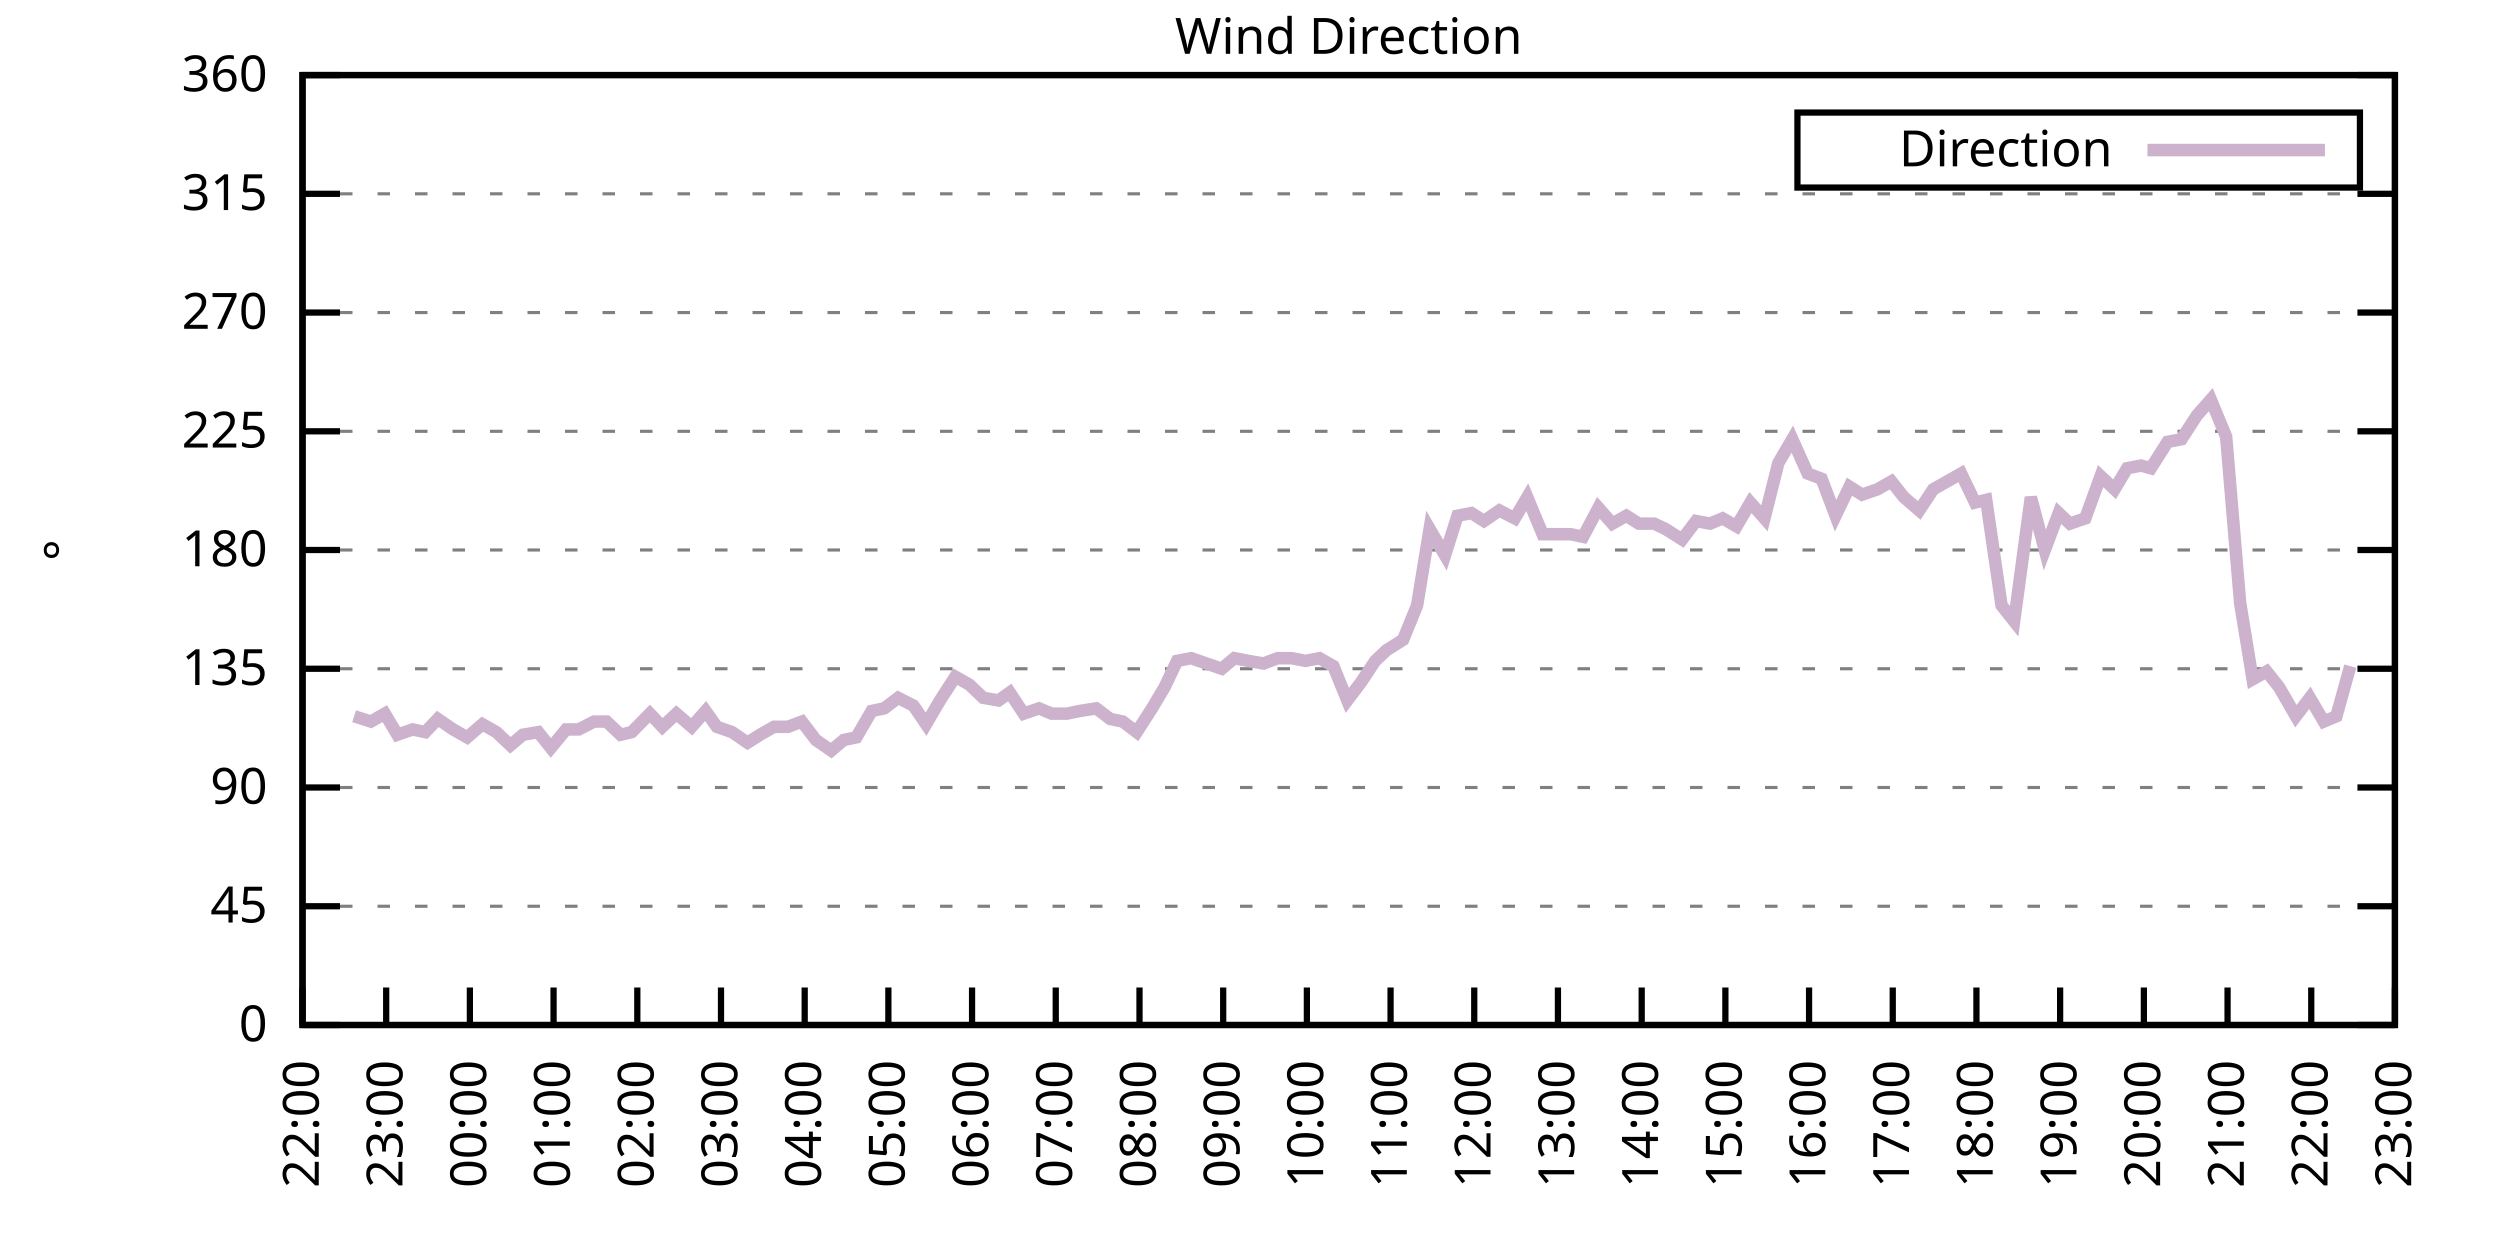
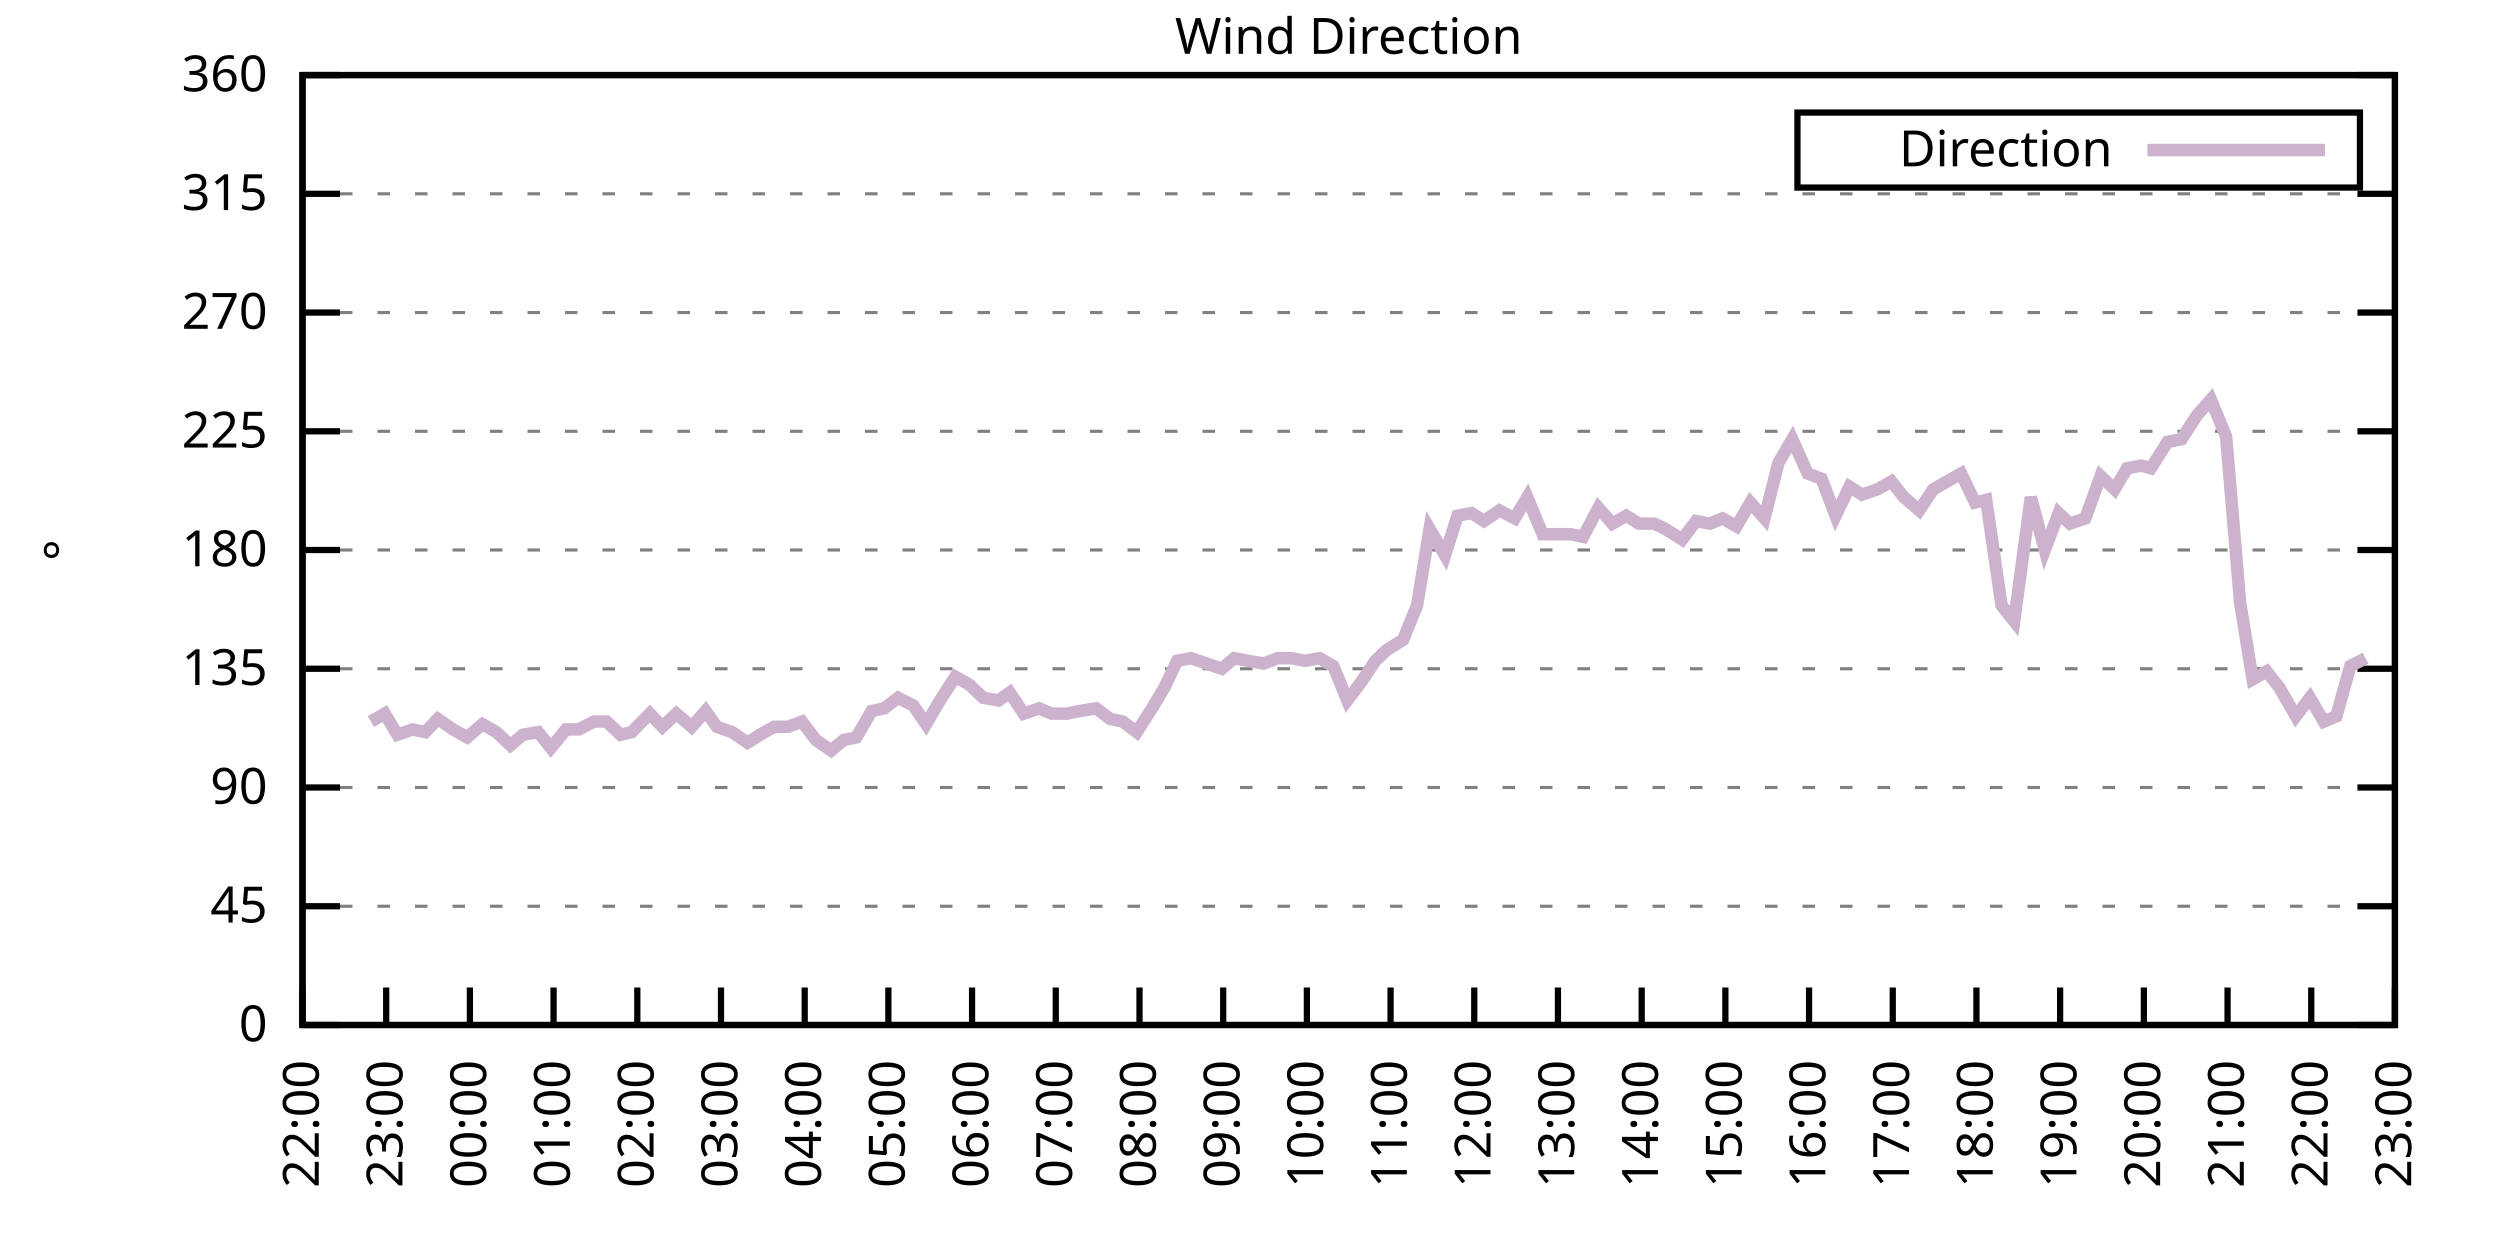
<svg xmlns="http://www.w3.org/2000/svg" xmlns:xlink="http://www.w3.org/1999/xlink" width="400" height="200" viewBox="0 0 400 200">
  <g id="gnuplot_canvas">
    <rect x="0" y="0" width="400" height="200" fill="none" />
    <defs>
      <circle id="gpDot" r="0.5" stroke-width="0.5" stroke="currentColor" />
      <path id="gpPt0" stroke-width="0.333" stroke="currentColor" d="M-1,0 h2 M0,-1 v2" />
      <path id="gpPt1" stroke-width="0.333" stroke="currentColor" d="M-1,-1 L1,1 M1,-1 L-1,1" />
      <path id="gpPt2" stroke-width="0.333" stroke="currentColor" d="M-1,0 L1,0 M0,-1 L0,1 M-1,-1 L1,1 M-1,1 L1,-1" />
      <rect id="gpPt3" stroke-width="0.333" stroke="currentColor" x="-1" y="-1" width="2" height="2" />
      <rect id="gpPt4" stroke-width="0.333" stroke="currentColor" fill="currentColor" x="-1" y="-1" width="2" height="2" />
      <circle id="gpPt5" stroke-width="0.333" stroke="currentColor" cx="0" cy="0" r="1" />
      <use xlink:href="#gpPt5" id="gpPt6" fill="currentColor" stroke="none" />
      <path id="gpPt7" stroke-width="0.333" stroke="currentColor" d="M0,-1.33 L-1.33,0.67 L1.33,0.67 z" />
      <use xlink:href="#gpPt7" id="gpPt8" fill="currentColor" stroke="none" />
      <use xlink:href="#gpPt7" id="gpPt9" stroke="currentColor" transform="rotate(180)" />
      <use xlink:href="#gpPt9" id="gpPt10" fill="currentColor" stroke="none" />
      <use xlink:href="#gpPt3" id="gpPt11" stroke="currentColor" transform="rotate(45)" />
      <use xlink:href="#gpPt11" id="gpPt12" fill="currentColor" stroke="none" />
      <path id="gpPt13" stroke-width="0.333" stroke="currentColor" d="M0,1.330 L1.265,0.411 L0.782,-1.067 L-0.782,-1.076 L-1.265,0.411 z" />
      <use xlink:href="#gpPt13" id="gpPt14" fill="currentColor" stroke="none" />
      <filter id="textbox" filterUnits="objectBoundingBox" x="0" y="0" height="1" width="1">
        <feFlood flood-color="white" flood-opacity="1" result="bgnd" />
        <feComposite in="SourceGraphic" in2="bgnd" operator="atop" />
      </filter>
      <filter id="greybox" filterUnits="objectBoundingBox" x="0" y="0" height="1" width="1">
        <feFlood flood-color="lightgrey" flood-opacity="1" result="grey" />
        <feComposite in="SourceGraphic" in2="grey" operator="atop" />
      </filter>
    </defs>
    <g fill="none" color="white" stroke="currentColor" stroke-width="1.00" stroke-linecap="butt" stroke-linejoin="miter">
</g>
    <g fill="none" color="black" stroke="currentColor" stroke-width="1.00" stroke-linecap="butt" stroke-linejoin="miter">
      <g stroke="none" shape-rendering="crispEdges">
        <polygon fill="rgb(255, 255, 255)" points="48.40,164.00 383.18,164.00 383.18,12.02 48.40,12.02 " />
      </g>
    </g>
    <g fill="none" color="black" stroke="currentColor" stroke-width="1.00" stroke-linecap="butt" stroke-linejoin="miter">
</g>
    <g fill="none" color="black" stroke="black" stroke-width="0.50" stroke-linecap="butt" stroke-linejoin="miter">
</g>
    <g fill="none" color="gray" stroke="currentColor" stroke-width="0.50" stroke-linecap="butt" stroke-linejoin="miter">
      <path stroke="gray" stroke-dasharray="2,4" class="gridline" d="M48.40,164.00 L383.19,164.00  " />
    </g>
    <g fill="none" color="gray" stroke="gray" stroke-width="1.00" stroke-linecap="butt" stroke-linejoin="miter">
</g>
    <g fill="none" color="black" stroke="currentColor" stroke-width="1.00" stroke-linecap="butt" stroke-linejoin="miter">
      <path stroke="black" d="M48.40,164.00 L54.40,164.00 M383.19,164.00 L377.19,164.00  " />
      <g transform="translate(42.80,166.60)" stroke="none" fill="black" font-family="Sans" font-size="8.00" text-anchor="end">
        <text>
          <tspan font-family="Sans"> 0</tspan>
        </text>
      </g>
    </g>
    <g fill="none" color="black" stroke="currentColor" stroke-width="1.00" stroke-linecap="butt" stroke-linejoin="miter">
</g>
    <g fill="none" color="black" stroke="black" stroke-width="0.50" stroke-linecap="butt" stroke-linejoin="miter">
</g>
    <g fill="none" color="gray" stroke="currentColor" stroke-width="0.50" stroke-linecap="butt" stroke-linejoin="miter">
      <path stroke="gray" stroke-dasharray="2,4" class="gridline" d="M48.40,145.00 L383.19,145.00  " />
    </g>
    <g fill="none" color="gray" stroke="gray" stroke-width="1.00" stroke-linecap="butt" stroke-linejoin="miter">
</g>
    <g fill="none" color="black" stroke="currentColor" stroke-width="1.00" stroke-linecap="butt" stroke-linejoin="miter">
      <path stroke="black" d="M48.40,145.00 L54.40,145.00 M383.19,145.00 L377.19,145.00  " />
      <g transform="translate(42.80,147.60)" stroke="none" fill="black" font-family="Sans" font-size="8.00" text-anchor="end">
        <text>
          <tspan font-family="Sans"> 45</tspan>
        </text>
      </g>
    </g>
    <g fill="none" color="black" stroke="currentColor" stroke-width="1.00" stroke-linecap="butt" stroke-linejoin="miter">
</g>
    <g fill="none" color="black" stroke="black" stroke-width="0.50" stroke-linecap="butt" stroke-linejoin="miter">
</g>
    <g fill="none" color="gray" stroke="currentColor" stroke-width="0.50" stroke-linecap="butt" stroke-linejoin="miter">
      <path stroke="gray" stroke-dasharray="2,4" class="gridline" d="M48.40,126.00 L383.19,126.00  " />
    </g>
    <g fill="none" color="gray" stroke="gray" stroke-width="1.00" stroke-linecap="butt" stroke-linejoin="miter">
</g>
    <g fill="none" color="black" stroke="currentColor" stroke-width="1.00" stroke-linecap="butt" stroke-linejoin="miter">
      <path stroke="black" d="M48.40,126.00 L54.40,126.00 M383.19,126.00 L377.19,126.00  " />
      <g transform="translate(42.80,128.60)" stroke="none" fill="black" font-family="Sans" font-size="8.00" text-anchor="end">
        <text>
          <tspan font-family="Sans"> 90</tspan>
        </text>
      </g>
    </g>
    <g fill="none" color="black" stroke="currentColor" stroke-width="1.00" stroke-linecap="butt" stroke-linejoin="miter">
</g>
    <g fill="none" color="black" stroke="black" stroke-width="0.50" stroke-linecap="butt" stroke-linejoin="miter">
</g>
    <g fill="none" color="gray" stroke="currentColor" stroke-width="0.50" stroke-linecap="butt" stroke-linejoin="miter">
      <path stroke="gray" stroke-dasharray="2,4" class="gridline" d="M48.40,107.00 L383.19,107.00  " />
    </g>
    <g fill="none" color="gray" stroke="gray" stroke-width="1.00" stroke-linecap="butt" stroke-linejoin="miter">
</g>
    <g fill="none" color="black" stroke="currentColor" stroke-width="1.00" stroke-linecap="butt" stroke-linejoin="miter">
      <path stroke="black" d="M48.40,107.00 L54.40,107.00 M383.19,107.00 L377.19,107.00  " />
      <g transform="translate(42.80,109.60)" stroke="none" fill="black" font-family="Sans" font-size="8.00" text-anchor="end">
        <text>
          <tspan font-family="Sans"> 135</tspan>
        </text>
      </g>
    </g>
    <g fill="none" color="black" stroke="currentColor" stroke-width="1.00" stroke-linecap="butt" stroke-linejoin="miter">
</g>
    <g fill="none" color="black" stroke="black" stroke-width="0.50" stroke-linecap="butt" stroke-linejoin="miter">
</g>
    <g fill="none" color="gray" stroke="currentColor" stroke-width="0.50" stroke-linecap="butt" stroke-linejoin="miter">
      <path stroke="gray" stroke-dasharray="2,4" class="gridline" d="M48.40,88.00 L383.19,88.00  " />
    </g>
    <g fill="none" color="gray" stroke="gray" stroke-width="1.00" stroke-linecap="butt" stroke-linejoin="miter">
</g>
    <g fill="none" color="black" stroke="currentColor" stroke-width="1.00" stroke-linecap="butt" stroke-linejoin="miter">
      <path stroke="black" d="M48.40,88.00 L54.40,88.00 M383.19,88.00 L377.19,88.00  " />
      <g transform="translate(42.80,90.60)" stroke="none" fill="black" font-family="Sans" font-size="8.00" text-anchor="end">
        <text>
          <tspan font-family="Sans"> 180</tspan>
        </text>
      </g>
    </g>
    <g fill="none" color="black" stroke="currentColor" stroke-width="1.00" stroke-linecap="butt" stroke-linejoin="miter">
</g>
    <g fill="none" color="black" stroke="black" stroke-width="0.50" stroke-linecap="butt" stroke-linejoin="miter">
</g>
    <g fill="none" color="gray" stroke="currentColor" stroke-width="0.50" stroke-linecap="butt" stroke-linejoin="miter">
      <path stroke="gray" stroke-dasharray="2,4" class="gridline" d="M48.40,69.01 L383.19,69.01  " />
    </g>
    <g fill="none" color="gray" stroke="gray" stroke-width="1.00" stroke-linecap="butt" stroke-linejoin="miter">
</g>
    <g fill="none" color="black" stroke="currentColor" stroke-width="1.00" stroke-linecap="butt" stroke-linejoin="miter">
      <path stroke="black" d="M48.40,69.01 L54.40,69.01 M383.19,69.01 L377.19,69.01  " />
      <g transform="translate(42.80,71.61)" stroke="none" fill="black" font-family="Sans" font-size="8.00" text-anchor="end">
        <text>
          <tspan font-family="Sans"> 225</tspan>
        </text>
      </g>
    </g>
    <g fill="none" color="black" stroke="currentColor" stroke-width="1.00" stroke-linecap="butt" stroke-linejoin="miter">
</g>
    <g fill="none" color="black" stroke="black" stroke-width="0.50" stroke-linecap="butt" stroke-linejoin="miter">
</g>
    <g fill="none" color="gray" stroke="currentColor" stroke-width="0.50" stroke-linecap="butt" stroke-linejoin="miter">
      <path stroke="gray" stroke-dasharray="2,4" class="gridline" d="M48.40,50.01 L383.19,50.01  " />
    </g>
    <g fill="none" color="gray" stroke="gray" stroke-width="1.00" stroke-linecap="butt" stroke-linejoin="miter">
</g>
    <g fill="none" color="black" stroke="currentColor" stroke-width="1.00" stroke-linecap="butt" stroke-linejoin="miter">
      <path stroke="black" d="M48.40,50.01 L54.40,50.01 M383.19,50.01 L377.19,50.01  " />
      <g transform="translate(42.80,52.61)" stroke="none" fill="black" font-family="Sans" font-size="8.00" text-anchor="end">
        <text>
          <tspan font-family="Sans"> 270</tspan>
        </text>
      </g>
    </g>
    <g fill="none" color="black" stroke="currentColor" stroke-width="1.00" stroke-linecap="butt" stroke-linejoin="miter">
</g>
    <g fill="none" color="black" stroke="black" stroke-width="0.50" stroke-linecap="butt" stroke-linejoin="miter">
</g>
    <g fill="none" color="gray" stroke="currentColor" stroke-width="0.50" stroke-linecap="butt" stroke-linejoin="miter">
      <path stroke="gray" stroke-dasharray="2,4" class="gridline" d="M48.40,31.01 L383.19,31.01  " />
    </g>
    <g fill="none" color="gray" stroke="gray" stroke-width="1.00" stroke-linecap="butt" stroke-linejoin="miter">
</g>
    <g fill="none" color="black" stroke="currentColor" stroke-width="1.00" stroke-linecap="butt" stroke-linejoin="miter">
      <path stroke="black" d="M48.40,31.01 L54.40,31.01 M383.19,31.01 L377.19,31.01  " />
      <g transform="translate(42.80,33.61)" stroke="none" fill="black" font-family="Sans" font-size="8.00" text-anchor="end">
        <text>
          <tspan font-family="Sans"> 315</tspan>
        </text>
      </g>
    </g>
    <g fill="none" color="black" stroke="currentColor" stroke-width="1.00" stroke-linecap="butt" stroke-linejoin="miter">
</g>
    <g fill="none" color="black" stroke="black" stroke-width="0.50" stroke-linecap="butt" stroke-linejoin="miter">
</g>
    <g fill="none" color="gray" stroke="currentColor" stroke-width="0.50" stroke-linecap="butt" stroke-linejoin="miter">
      <path stroke="gray" stroke-dasharray="2,4" class="gridline" d="M48.40,12.01 L383.19,12.01  " />
    </g>
    <g fill="none" color="gray" stroke="gray" stroke-width="1.00" stroke-linecap="butt" stroke-linejoin="miter">
</g>
    <g fill="none" color="black" stroke="currentColor" stroke-width="1.00" stroke-linecap="butt" stroke-linejoin="miter">
      <path stroke="black" d="M48.40,12.01 L54.40,12.01 M383.19,12.01 L377.19,12.01  " />
      <g transform="translate(42.80,14.61)" stroke="none" fill="black" font-family="Sans" font-size="8.00" text-anchor="end">
        <text>
          <tspan font-family="Sans"> 360</tspan>
        </text>
      </g>
    </g>
    <g fill="none" color="black" stroke="currentColor" stroke-width="1.00" stroke-linecap="butt" stroke-linejoin="miter">
      <path stroke="black" d="M48.40,164.00 L48.40,158.00  " />
      <g transform="translate(51.00,169.60) rotate(270.00)" stroke="none" fill="black" font-family="Sans" font-size="8.00" text-anchor="end">
        <text>
          <tspan font-family="Sans">22:00</tspan>
        </text>
      </g>
    </g>
    <g fill="none" color="black" stroke="currentColor" stroke-width="1.00" stroke-linecap="butt" stroke-linejoin="miter">
      <path stroke="black" d="M61.79,164.00 L61.79,158.00  " />
      <g transform="translate(64.39,169.60) rotate(270.00)" stroke="none" fill="black" font-family="Sans" font-size="8.00" text-anchor="end">
        <text>
          <tspan font-family="Sans">23:00</tspan>
        </text>
      </g>
    </g>
    <g fill="none" color="black" stroke="currentColor" stroke-width="1.00" stroke-linecap="butt" stroke-linejoin="miter">
      <path stroke="black" d="M75.18,164.00 L75.18,158.00  " />
      <g transform="translate(77.78,169.60) rotate(270.00)" stroke="none" fill="black" font-family="Sans" font-size="8.00" text-anchor="end">
        <text>
          <tspan font-family="Sans">00:00</tspan>
        </text>
      </g>
    </g>
    <g fill="none" color="black" stroke="currentColor" stroke-width="1.00" stroke-linecap="butt" stroke-linejoin="miter">
      <path stroke="black" d="M88.57,164.00 L88.57,158.00  " />
      <g transform="translate(91.17,169.60) rotate(270.00)" stroke="none" fill="black" font-family="Sans" font-size="8.00" text-anchor="end">
        <text>
          <tspan font-family="Sans">01:00</tspan>
        </text>
      </g>
    </g>
    <g fill="none" color="black" stroke="currentColor" stroke-width="1.00" stroke-linecap="butt" stroke-linejoin="miter">
      <path stroke="black" d="M101.97,164.00 L101.97,158.00  " />
      <g transform="translate(104.57,169.60) rotate(270.00)" stroke="none" fill="black" font-family="Sans" font-size="8.00" text-anchor="end">
        <text>
          <tspan font-family="Sans">02:00</tspan>
        </text>
      </g>
    </g>
    <g fill="none" color="black" stroke="currentColor" stroke-width="1.00" stroke-linecap="butt" stroke-linejoin="miter">
      <path stroke="black" d="M115.36,164.00 L115.36,158.00  " />
      <g transform="translate(117.96,169.60) rotate(270.00)" stroke="none" fill="black" font-family="Sans" font-size="8.00" text-anchor="end">
        <text>
          <tspan font-family="Sans">03:00</tspan>
        </text>
      </g>
    </g>
    <g fill="none" color="black" stroke="currentColor" stroke-width="1.00" stroke-linecap="butt" stroke-linejoin="miter">
      <path stroke="black" d="M128.75,164.00 L128.75,158.00  " />
      <g transform="translate(131.35,169.60) rotate(270.00)" stroke="none" fill="black" font-family="Sans" font-size="8.00" text-anchor="end">
        <text>
          <tspan font-family="Sans">04:00</tspan>
        </text>
      </g>
    </g>
    <g fill="none" color="black" stroke="currentColor" stroke-width="1.00" stroke-linecap="butt" stroke-linejoin="miter">
      <path stroke="black" d="M142.14,164.00 L142.14,158.00  " />
      <g transform="translate(144.74,169.60) rotate(270.00)" stroke="none" fill="black" font-family="Sans" font-size="8.00" text-anchor="end">
        <text>
          <tspan font-family="Sans">05:00</tspan>
        </text>
      </g>
    </g>
    <g fill="none" color="black" stroke="currentColor" stroke-width="1.00" stroke-linecap="butt" stroke-linejoin="miter">
      <path stroke="black" d="M155.53,164.00 L155.53,158.00  " />
      <g transform="translate(158.13,169.60) rotate(270.00)" stroke="none" fill="black" font-family="Sans" font-size="8.00" text-anchor="end">
        <text>
          <tspan font-family="Sans">06:00</tspan>
        </text>
      </g>
    </g>
    <g fill="none" color="black" stroke="currentColor" stroke-width="1.00" stroke-linecap="butt" stroke-linejoin="miter">
      <path stroke="black" d="M168.92,164.00 L168.92,158.00  " />
      <g transform="translate(171.52,169.60) rotate(270.00)" stroke="none" fill="black" font-family="Sans" font-size="8.00" text-anchor="end">
        <text>
          <tspan font-family="Sans">07:00</tspan>
        </text>
      </g>
    </g>
    <g fill="none" color="black" stroke="currentColor" stroke-width="1.00" stroke-linecap="butt" stroke-linejoin="miter">
      <path stroke="black" d="M182.32,164.00 L182.32,158.00  " />
      <g transform="translate(184.92,169.60) rotate(270.00)" stroke="none" fill="black" font-family="Sans" font-size="8.00" text-anchor="end">
        <text>
          <tspan font-family="Sans">08:00</tspan>
        </text>
      </g>
    </g>
    <g fill="none" color="black" stroke="currentColor" stroke-width="1.00" stroke-linecap="butt" stroke-linejoin="miter">
      <path stroke="black" d="M195.71,164.00 L195.71,158.00  " />
      <g transform="translate(198.31,169.60) rotate(270.00)" stroke="none" fill="black" font-family="Sans" font-size="8.00" text-anchor="end">
        <text>
          <tspan font-family="Sans">09:00</tspan>
        </text>
      </g>
    </g>
    <g fill="none" color="black" stroke="currentColor" stroke-width="1.00" stroke-linecap="butt" stroke-linejoin="miter">
      <path stroke="black" d="M209.10,164.00 L209.10,158.00  " />
      <g transform="translate(211.70,169.60) rotate(270.00)" stroke="none" fill="black" font-family="Sans" font-size="8.00" text-anchor="end">
        <text>
          <tspan font-family="Sans">10:00</tspan>
        </text>
      </g>
    </g>
    <g fill="none" color="black" stroke="currentColor" stroke-width="1.00" stroke-linecap="butt" stroke-linejoin="miter">
      <path stroke="black" d="M222.49,164.00 L222.49,158.00  " />
      <g transform="translate(225.09,169.60) rotate(270.00)" stroke="none" fill="black" font-family="Sans" font-size="8.00" text-anchor="end">
        <text>
          <tspan font-family="Sans">11:00</tspan>
        </text>
      </g>
    </g>
    <g fill="none" color="black" stroke="currentColor" stroke-width="1.00" stroke-linecap="butt" stroke-linejoin="miter">
      <path stroke="black" d="M235.88,164.00 L235.88,158.00  " />
      <g transform="translate(238.48,169.60) rotate(270.00)" stroke="none" fill="black" font-family="Sans" font-size="8.00" text-anchor="end">
        <text>
          <tspan font-family="Sans">12:00</tspan>
        </text>
      </g>
    </g>
    <g fill="none" color="black" stroke="currentColor" stroke-width="1.00" stroke-linecap="butt" stroke-linejoin="miter">
      <path stroke="black" d="M249.27,164.00 L249.27,158.00  " />
      <g transform="translate(251.87,169.60) rotate(270.00)" stroke="none" fill="black" font-family="Sans" font-size="8.00" text-anchor="end">
        <text>
          <tspan font-family="Sans">13:00</tspan>
        </text>
      </g>
    </g>
    <g fill="none" color="black" stroke="currentColor" stroke-width="1.00" stroke-linecap="butt" stroke-linejoin="miter">
      <path stroke="black" d="M262.67,164.00 L262.67,158.00  " />
      <g transform="translate(265.27,169.60) rotate(270.00)" stroke="none" fill="black" font-family="Sans" font-size="8.00" text-anchor="end">
        <text>
          <tspan font-family="Sans">14:00</tspan>
        </text>
      </g>
    </g>
    <g fill="none" color="black" stroke="currentColor" stroke-width="1.00" stroke-linecap="butt" stroke-linejoin="miter">
      <path stroke="black" d="M276.06,164.00 L276.06,158.00  " />
      <g transform="translate(278.66,169.60) rotate(270.00)" stroke="none" fill="black" font-family="Sans" font-size="8.00" text-anchor="end">
        <text>
          <tspan font-family="Sans">15:00</tspan>
        </text>
      </g>
    </g>
    <g fill="none" color="black" stroke="currentColor" stroke-width="1.00" stroke-linecap="butt" stroke-linejoin="miter">
      <path stroke="black" d="M289.45,164.00 L289.45,158.00  " />
      <g transform="translate(292.05,169.60) rotate(270.00)" stroke="none" fill="black" font-family="Sans" font-size="8.00" text-anchor="end">
        <text>
          <tspan font-family="Sans">16:00</tspan>
        </text>
      </g>
    </g>
    <g fill="none" color="black" stroke="currentColor" stroke-width="1.00" stroke-linecap="butt" stroke-linejoin="miter">
      <path stroke="black" d="M302.84,164.00 L302.84,158.00  " />
      <g transform="translate(305.44,169.60) rotate(270.00)" stroke="none" fill="black" font-family="Sans" font-size="8.00" text-anchor="end">
        <text>
          <tspan font-family="Sans">17:00</tspan>
        </text>
      </g>
    </g>
    <g fill="none" color="black" stroke="currentColor" stroke-width="1.00" stroke-linecap="butt" stroke-linejoin="miter">
      <path stroke="black" d="M316.23,164.00 L316.23,158.00  " />
      <g transform="translate(318.83,169.60) rotate(270.00)" stroke="none" fill="black" font-family="Sans" font-size="8.00" text-anchor="end">
        <text>
          <tspan font-family="Sans">18:00</tspan>
        </text>
      </g>
    </g>
    <g fill="none" color="black" stroke="currentColor" stroke-width="1.00" stroke-linecap="butt" stroke-linejoin="miter">
      <path stroke="black" d="M329.62,164.00 L329.62,158.00  " />
      <g transform="translate(332.22,169.60) rotate(270.00)" stroke="none" fill="black" font-family="Sans" font-size="8.00" text-anchor="end">
        <text>
          <tspan font-family="Sans">19:00</tspan>
        </text>
      </g>
    </g>
    <g fill="none" color="black" stroke="currentColor" stroke-width="1.00" stroke-linecap="butt" stroke-linejoin="miter">
      <path stroke="black" d="M343.02,164.00 L343.02,158.00  " />
      <g transform="translate(345.62,169.60) rotate(270.00)" stroke="none" fill="black" font-family="Sans" font-size="8.00" text-anchor="end">
        <text>
          <tspan font-family="Sans">20:00</tspan>
        </text>
      </g>
    </g>
    <g fill="none" color="black" stroke="currentColor" stroke-width="1.00" stroke-linecap="butt" stroke-linejoin="miter">
      <path stroke="black" d="M356.41,164.00 L356.41,158.00  " />
      <g transform="translate(359.01,169.60) rotate(270.00)" stroke="none" fill="black" font-family="Sans" font-size="8.00" text-anchor="end">
        <text>
          <tspan font-family="Sans">21:00</tspan>
        </text>
      </g>
    </g>
    <g fill="none" color="black" stroke="currentColor" stroke-width="1.00" stroke-linecap="butt" stroke-linejoin="miter">
      <path stroke="black" d="M369.80,164.00 L369.80,158.00  " />
      <g transform="translate(372.40,169.60) rotate(270.00)" stroke="none" fill="black" font-family="Sans" font-size="8.00" text-anchor="end">
        <text>
          <tspan font-family="Sans">22:00</tspan>
        </text>
      </g>
    </g>
    <g fill="none" color="black" stroke="currentColor" stroke-width="1.00" stroke-linecap="butt" stroke-linejoin="miter">
      <path stroke="black" d="M383.19,164.00 L383.19,158.00  " />
      <g transform="translate(385.79,169.60) rotate(270.00)" stroke="none" fill="black" font-family="Sans" font-size="8.00" text-anchor="end">
        <text>
          <tspan font-family="Sans">23:00</tspan>
        </text>
      </g>
    </g>
    <g fill="none" color="black" stroke="currentColor" stroke-width="1.00" stroke-linecap="butt" stroke-linejoin="miter">
</g>
    <g fill="none" color="black" stroke="currentColor" stroke-width="1.00" stroke-linecap="butt" stroke-linejoin="miter">
      <path stroke="black" d="M48.40,12.01 L48.40,164.00 L383.19,164.00 L383.19,12.01 L48.40,12.01 Z  " />
    </g>
    <g fill="none" color="black" stroke="currentColor" stroke-width="1.00" stroke-linecap="butt" stroke-linejoin="miter">
</g>
    <g fill="none" color="black" stroke="currentColor" stroke-width="1.00" stroke-linecap="butt" stroke-linejoin="miter">
      <path stroke="black" d="M287.59,30.01 L287.59,18.01 L377.59,18.01 L377.59,30.01 L287.59,30.01 Z  " />
    </g>
    <g id="Wind_direction_plot_1">
      <g fill="none" color="white" stroke="black" stroke-width="2.00" stroke-linecap="butt" stroke-linejoin="miter">
</g>
      <g fill="none" color="black" stroke="currentColor" stroke-width="2.00" stroke-linecap="butt" stroke-linejoin="miter">
        <g transform="translate(337.99,26.61)" stroke="none" fill="black" font-family="Sans" font-size="8.00" text-anchor="end">
          <text>
            <tspan font-family="Sans">Direction</tspan>
          </text>
        </g>
      </g>
      <g fill="none" color="black" stroke="currentColor" stroke-width="2.00" stroke-linecap="butt" stroke-linejoin="miter">
-         <path stroke="rgb(204, 178, 204)" d="M343.59,24.01 L371.99,24.01 M56.66,114.60 L59.34,115.45 L61.57,114.18 L63.58,117.56 L66.03,116.71 L68.04,117.14   L70.05,115.03 L72.50,116.71 L74.74,117.98 L77.19,115.87 L79.42,117.14 L81.66,119.25 L83.66,117.56 L86.12,117.14   L88.13,119.67 L90.58,116.71 L92.59,116.71 L95.05,115.45 L97.06,115.45 L99.29,117.56 L101.07,117.14 L103.98,114.18   L105.98,116.29 L108.22,114.18 L110.67,116.29 L112.90,113.76 L114.69,116.29 L117.14,117.14 L119.60,118.83 L121.61,117.56   L123.84,116.29 L126.07,116.29 L128.30,115.45 L130.54,118.40 L132.99,120.09 L135.00,118.40 L137.01,117.98 L139.46,113.76   L141.47,113.34 L143.70,111.65 L146.16,112.91 L148.17,115.87 L150.40,112.07 L152.85,108.27 L155.09,109.54 L157.32,111.65   L159.77,112.07 L161.56,110.80 L163.79,114.18 L166.25,113.34 L168.25,114.18 L170.71,114.18 L172.72,113.76 L175.40,113.34   L177.63,115.03 L179.64,115.45 L181.87,117.14 L184.32,113.34 L186.33,109.96 L188.34,105.74 L190.57,105.31 L193.03,106.16   L195.48,107.00 L197.49,105.31 L199.73,105.74 L202.18,106.16 L204.41,105.31 L206.64,105.31 L208.88,105.74 L211.11,105.31   L213.34,106.58 L215.57,112.07 L217.80,109.11 L220.04,105.74 L221.82,104.05 L224.50,102.36 L226.73,96.87 L228.74,84.63   L231.20,88.85 L233.20,82.52 L235.44,82.09 L237.44,83.36 L239.90,81.67 L242.36,82.94 L244.36,79.56 L246.82,85.47   L248.83,85.47 L251.28,85.47 L253.29,85.89 L255.75,81.25 L257.98,83.78 L260.21,82.52 L262.22,83.78 L264.67,83.78   L266.46,84.63 L269.14,86.32 L271.37,83.36 L273.60,83.78 L275.61,82.94 L277.84,84.21 L280.07,80.41 L282.31,82.94   L284.54,74.07 L286.77,70.27 L289.23,75.76 L291.46,76.61 L293.69,82.52 L295.92,77.87 L297.93,79.14 L300.39,78.29   L302.62,77.03 L304.63,79.56 L307.08,81.67 L309.31,78.29 L311.54,77.03 L313.78,75.76 L316.01,80.41 L317.79,79.98   L320.25,96.87 L322.26,99.40 L324.94,79.56 L327.17,88.00 L329.40,82.09 L331.19,83.78 L333.64,82.94 L336.10,76.18   L338.33,78.29 L340.34,74.92 L342.57,74.49 L344.13,74.92 L346.81,70.70 L349.04,70.27 L351.50,66.47 L353.73,63.94   L356.18,69.85 L358.42,96.45 L360.42,108.69 L362.66,107.43 L364.66,109.96 L367.34,114.60 L369.58,111.65 L371.81,115.45   L373.82,114.60 L376.05,106.58  " />
+         <path stroke="rgb(204, 178, 204)" d="M343.59,24.01 L371.99,24.01 M59.34,115.45 L61.57,114.18 L63.58,117.56 L66.03,116.71 L68.04,117.14 L70.05,115.03   L72.50,116.71 L74.74,117.98 L77.19,115.87 L79.42,117.14 L81.66,119.25 L83.66,117.56 L86.12,117.14 L88.13,119.67   L90.58,116.71 L92.59,116.71 L95.05,115.45 L97.06,115.45 L99.29,117.56 L101.07,117.14 L103.98,114.18 L105.98,116.29   L108.22,114.18 L110.67,116.29 L112.90,113.76 L114.69,116.29 L117.14,117.14 L119.60,118.83 L121.61,117.56 L123.84,116.29   L126.07,116.29 L128.30,115.45 L130.54,118.40 L132.99,120.09 L135.00,118.40 L137.01,117.98 L139.46,113.76 L141.47,113.34   L143.70,111.65 L146.16,112.91 L148.17,115.87 L150.40,112.07 L152.85,108.27 L155.09,109.54 L157.32,111.65 L159.77,112.07   L161.56,110.80 L163.79,114.18 L166.25,113.34 L168.25,114.18 L170.71,114.18 L172.72,113.76 L175.40,113.34 L177.63,115.03   L179.64,115.45 L181.87,117.14 L184.32,113.34 L186.33,109.96 L188.34,105.74 L190.57,105.31 L193.03,106.16 L195.48,107.00   L197.49,105.31 L199.73,105.74 L202.18,106.16 L204.41,105.31 L206.64,105.31 L208.88,105.74 L211.11,105.31 L213.34,106.58   L215.57,112.07 L217.80,109.11 L220.04,105.74 L221.82,104.05 L224.50,102.36 L226.73,96.87 L228.74,84.63 L231.20,88.85   L233.20,82.52 L235.44,82.09 L237.44,83.36 L239.90,81.67 L242.36,82.94 L244.36,79.56 L246.82,85.47 L248.83,85.47   L251.28,85.47 L253.29,85.89 L255.75,81.25 L257.98,83.78 L260.21,82.52 L262.22,83.78 L264.67,83.78 L266.46,84.63   L269.14,86.32 L271.37,83.36 L273.60,83.78 L275.61,82.94 L277.84,84.21 L280.07,80.41 L282.31,82.94 L284.54,74.07   L286.77,70.27 L289.23,75.76 L291.46,76.61 L293.69,82.52 L295.92,77.87 L297.93,79.14 L300.39,78.29 L302.62,77.03   L304.63,79.56 L307.08,81.67 L309.31,78.29 L311.54,77.03 L313.78,75.76 L316.01,80.41 L317.79,79.98 L320.25,96.87   L322.26,99.40 L324.94,79.56 L327.17,88.00 L329.40,82.09 L331.19,83.78 L333.64,82.94 L336.10,76.18 L338.33,78.29   L340.34,74.92 L342.57,74.49 L344.13,74.92 L346.81,70.70 L349.04,70.27 L351.50,66.47 L353.73,63.94 L356.18,69.85   L358.42,96.45 L360.42,108.69 L362.66,107.43 L364.66,109.96 L367.34,114.60 L369.58,111.65 L371.81,115.45 L373.82,114.60   L376.05,106.58 L378.50,105.31  " />
      </g>
    </g>
    <g fill="none" color="black" stroke="currentColor" stroke-width="2.00" stroke-linecap="butt" stroke-linejoin="miter">
</g>
    <g fill="none" color="black" stroke="black" stroke-width="1.00" stroke-linecap="butt" stroke-linejoin="miter">
</g>
    <g fill="none" color="black" stroke="currentColor" stroke-width="1.00" stroke-linecap="butt" stroke-linejoin="miter">
      <path stroke="black" d="M48.40,12.01 L48.40,164.00 L383.19,164.00 L383.19,12.01 L48.40,12.01 Z  " />
      <g transform="translate(12.80,88.01) rotate(270.00)" stroke="none" fill="black" font-family="Sans" font-size="8.00" text-anchor="middle">
        <text>
          <tspan font-family="Sans">°</tspan>
        </text>
      </g>
    </g>
    <g fill="none" color="black" stroke="currentColor" stroke-width="1.00" stroke-linecap="butt" stroke-linejoin="miter">
</g>
    <g fill="none" color="black" stroke="currentColor" stroke-width="1.00" stroke-linecap="butt" stroke-linejoin="miter">
      <g transform="translate(215.79,8.61)" stroke="none" fill="black" font-family="Sans" font-size="8.00" text-anchor="middle">
        <text>
          <tspan font-family="Sans">Wind Direction</tspan>
        </text>
      </g>
    </g>
    <g fill="none" color="black" stroke="currentColor" stroke-width="1.00" stroke-linecap="butt" stroke-linejoin="miter">
</g>
  </g>
</svg>
